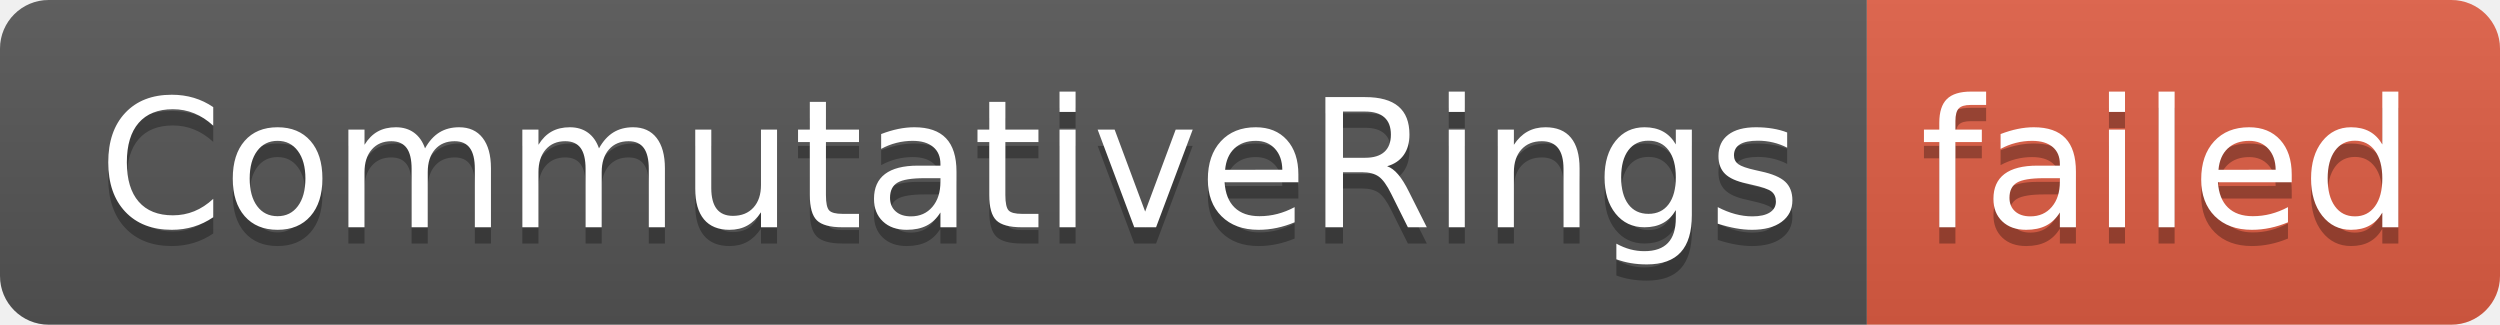
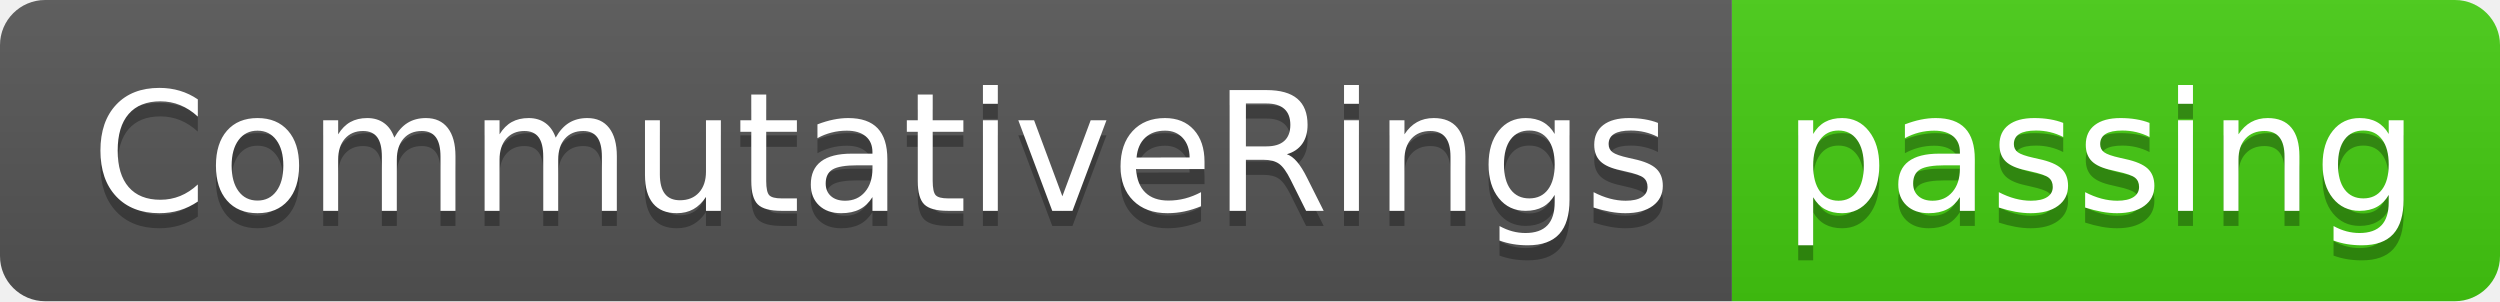
- <svg xmlns="http://www.w3.org/2000/svg" width="154" height="20" role="img" aria-label="CommutativeRings: failed">
+ <svg xmlns="http://www.w3.org/2000/svg" width="166" height="20" role="img" aria-label="CommutativeRings: passing">
  <linearGradient id="s" x2="0" y2="100%">
    <stop offset="0" stop-color="#bbb" stop-opacity=".1" />
    <stop offset="1" stop-opacity=".1" />
  </linearGradient>
  <clipPath id="r">
-     <rect width="154" height="20" rx="3" fill="#fff" />
+     <rect width="166" height="20" rx="3" fill="#fff" />
  </clipPath>
  <g clip-path="url(#r)">
    <rect width="115" height="20" fill="#555" />
-     <rect x="115" width="39" height="20" fill="#e05d44" />
-     <rect width="154" height="20" fill="url(#s)" />
+     <rect x="115" width="51" height="20" fill="#4c1" />
+     <rect width="166" height="20" fill="url(#s)" />
  </g>
  <g fill="#fff" text-anchor="middle" font-family="Verdana,Geneva,DejaVu Sans,sans-serif" text-rendering="geometricPrecision" font-size="110">
    <text aria-hidden="true" x="585" y="150" fill="#010101" fill-opacity=".3" transform="scale(.1)" textLength="1050">CommutativeRings</text>
    <text x="585" y="140" transform="scale(.1)" fill="#fff" textLength="1050">CommutativeRings</text>
-     <text aria-hidden="true" x="1335" y="150" fill="#010101" fill-opacity=".3" transform="scale(.1)" textLength="290">failed</text>
-     <text x="1335" y="140" transform="scale(.1)" fill="#fff" textLength="290">failed</text>
+     <text aria-hidden="true" x="1395" y="150" fill="#010101" fill-opacity=".3" transform="scale(.1)" textLength="410">passing</text>
+     <text x="1395" y="140" transform="scale(.1)" fill="#fff" textLength="410">passing</text>
  </g>
</svg>
